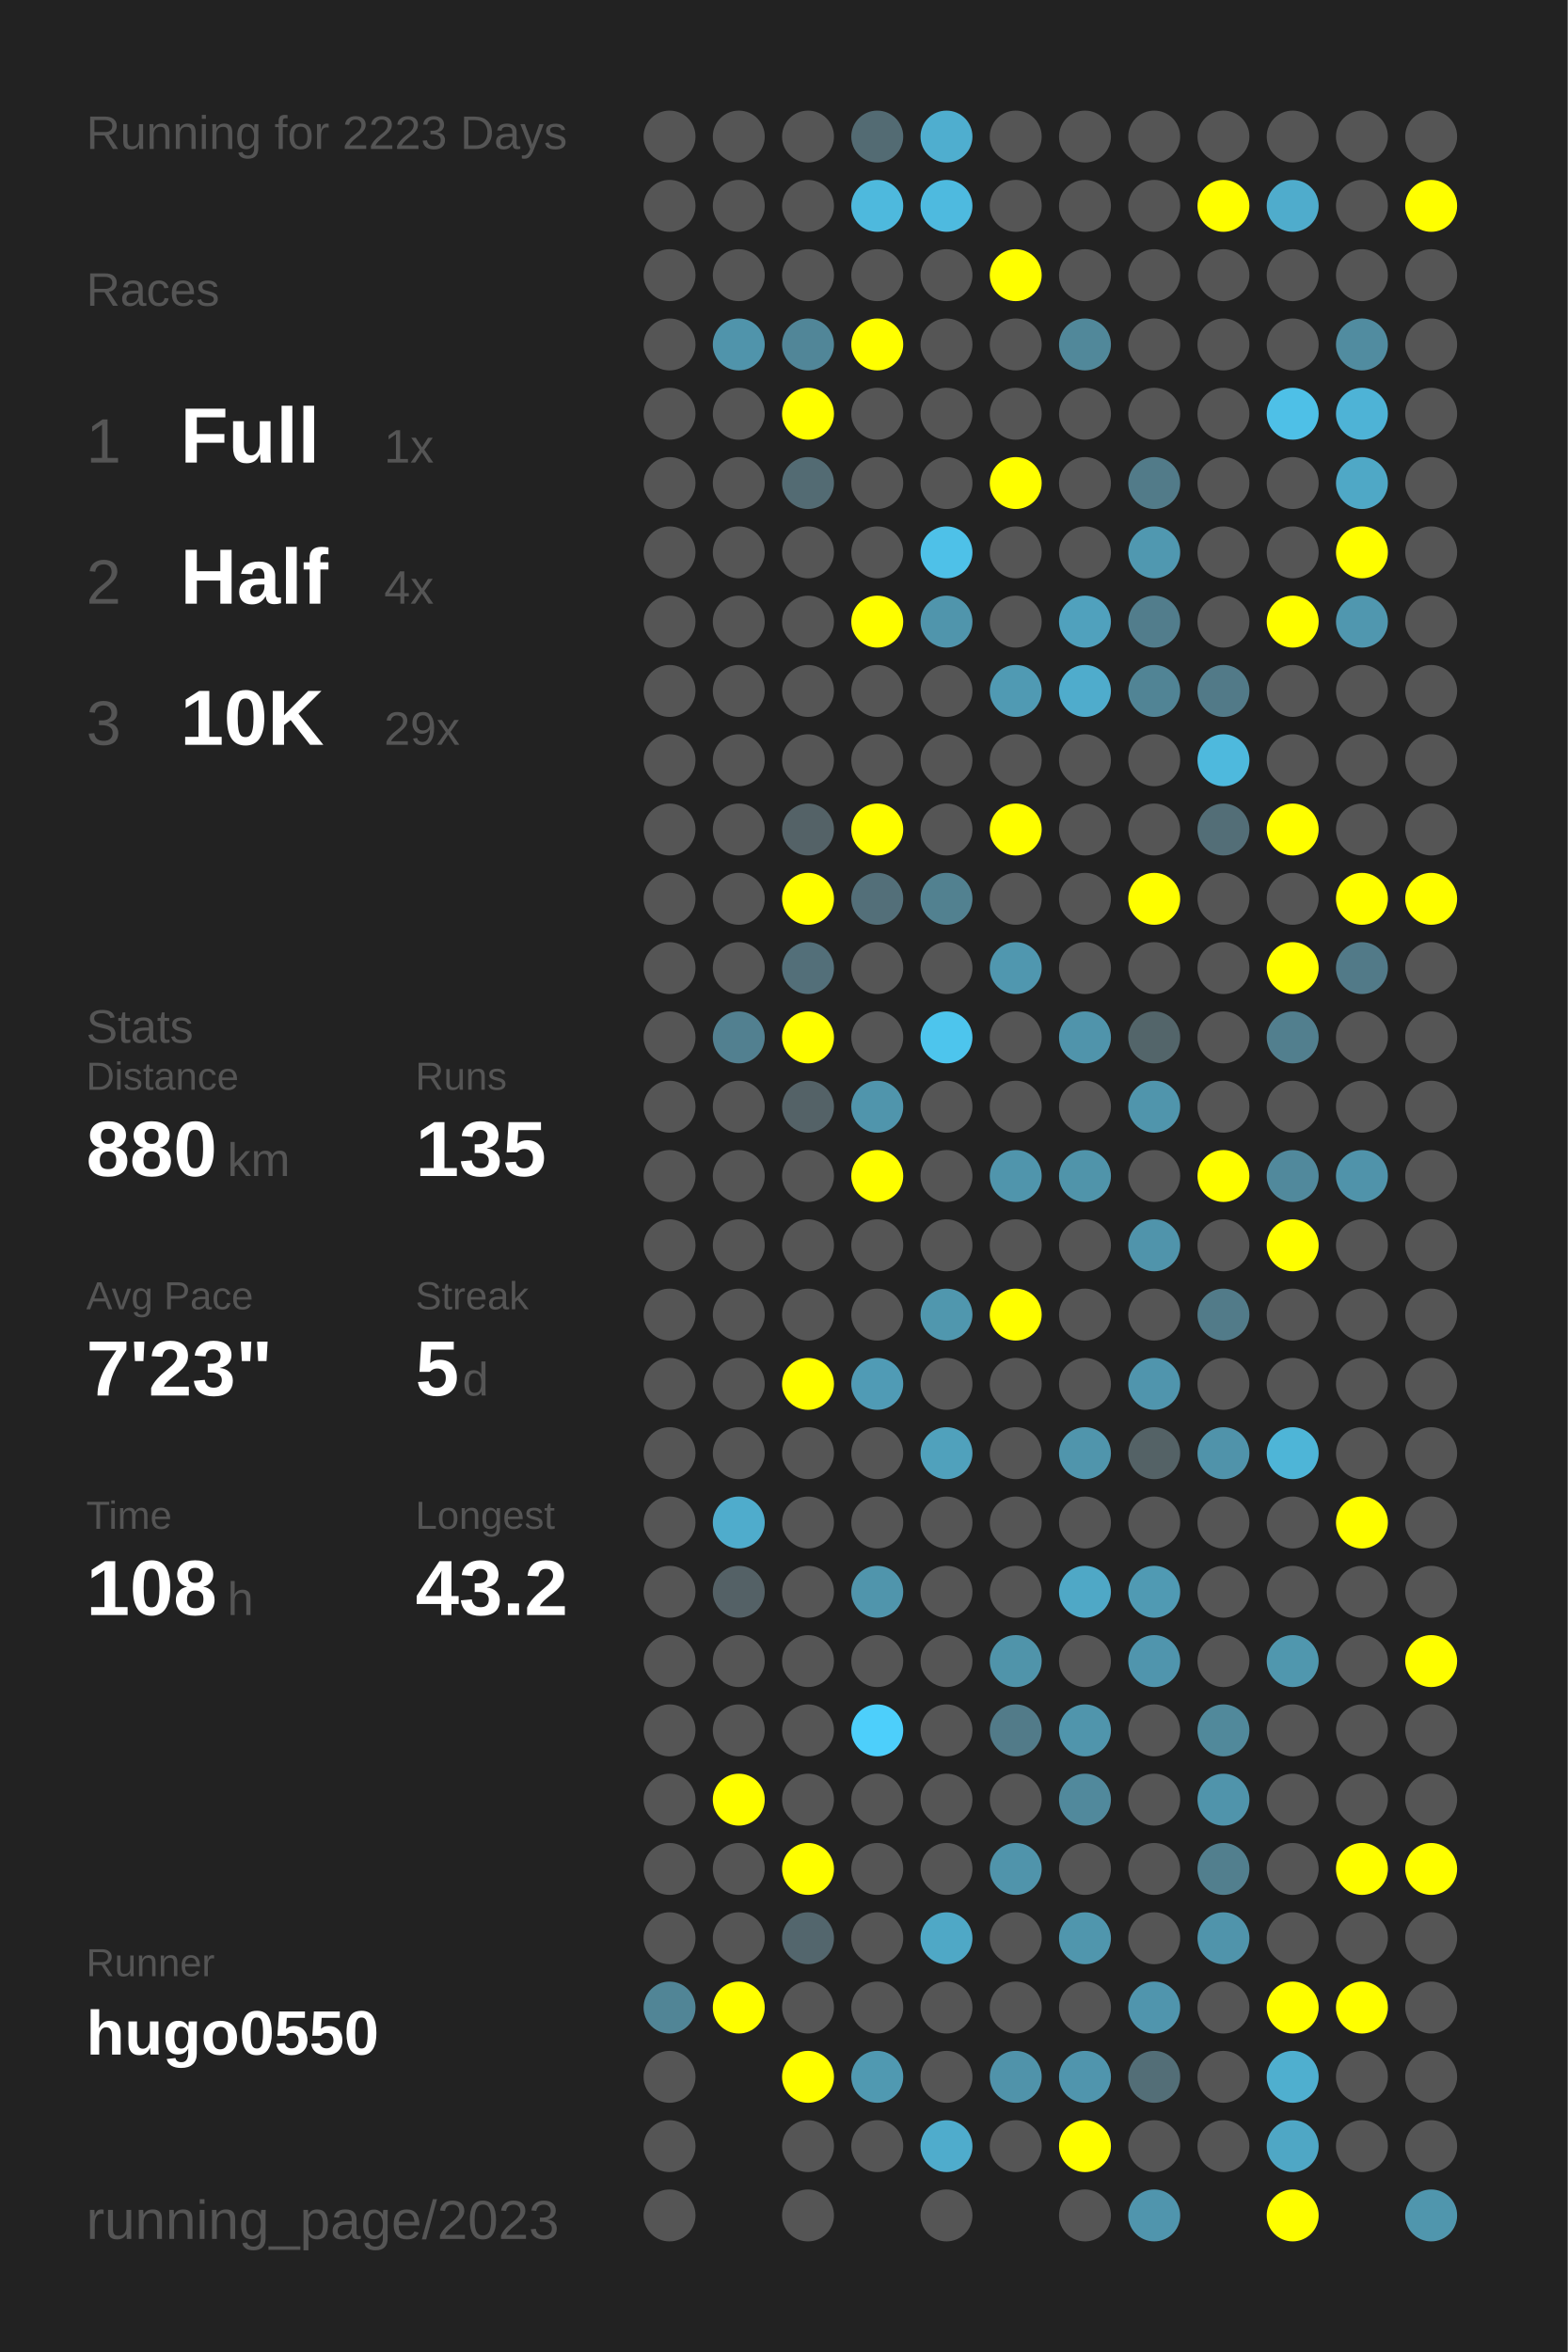
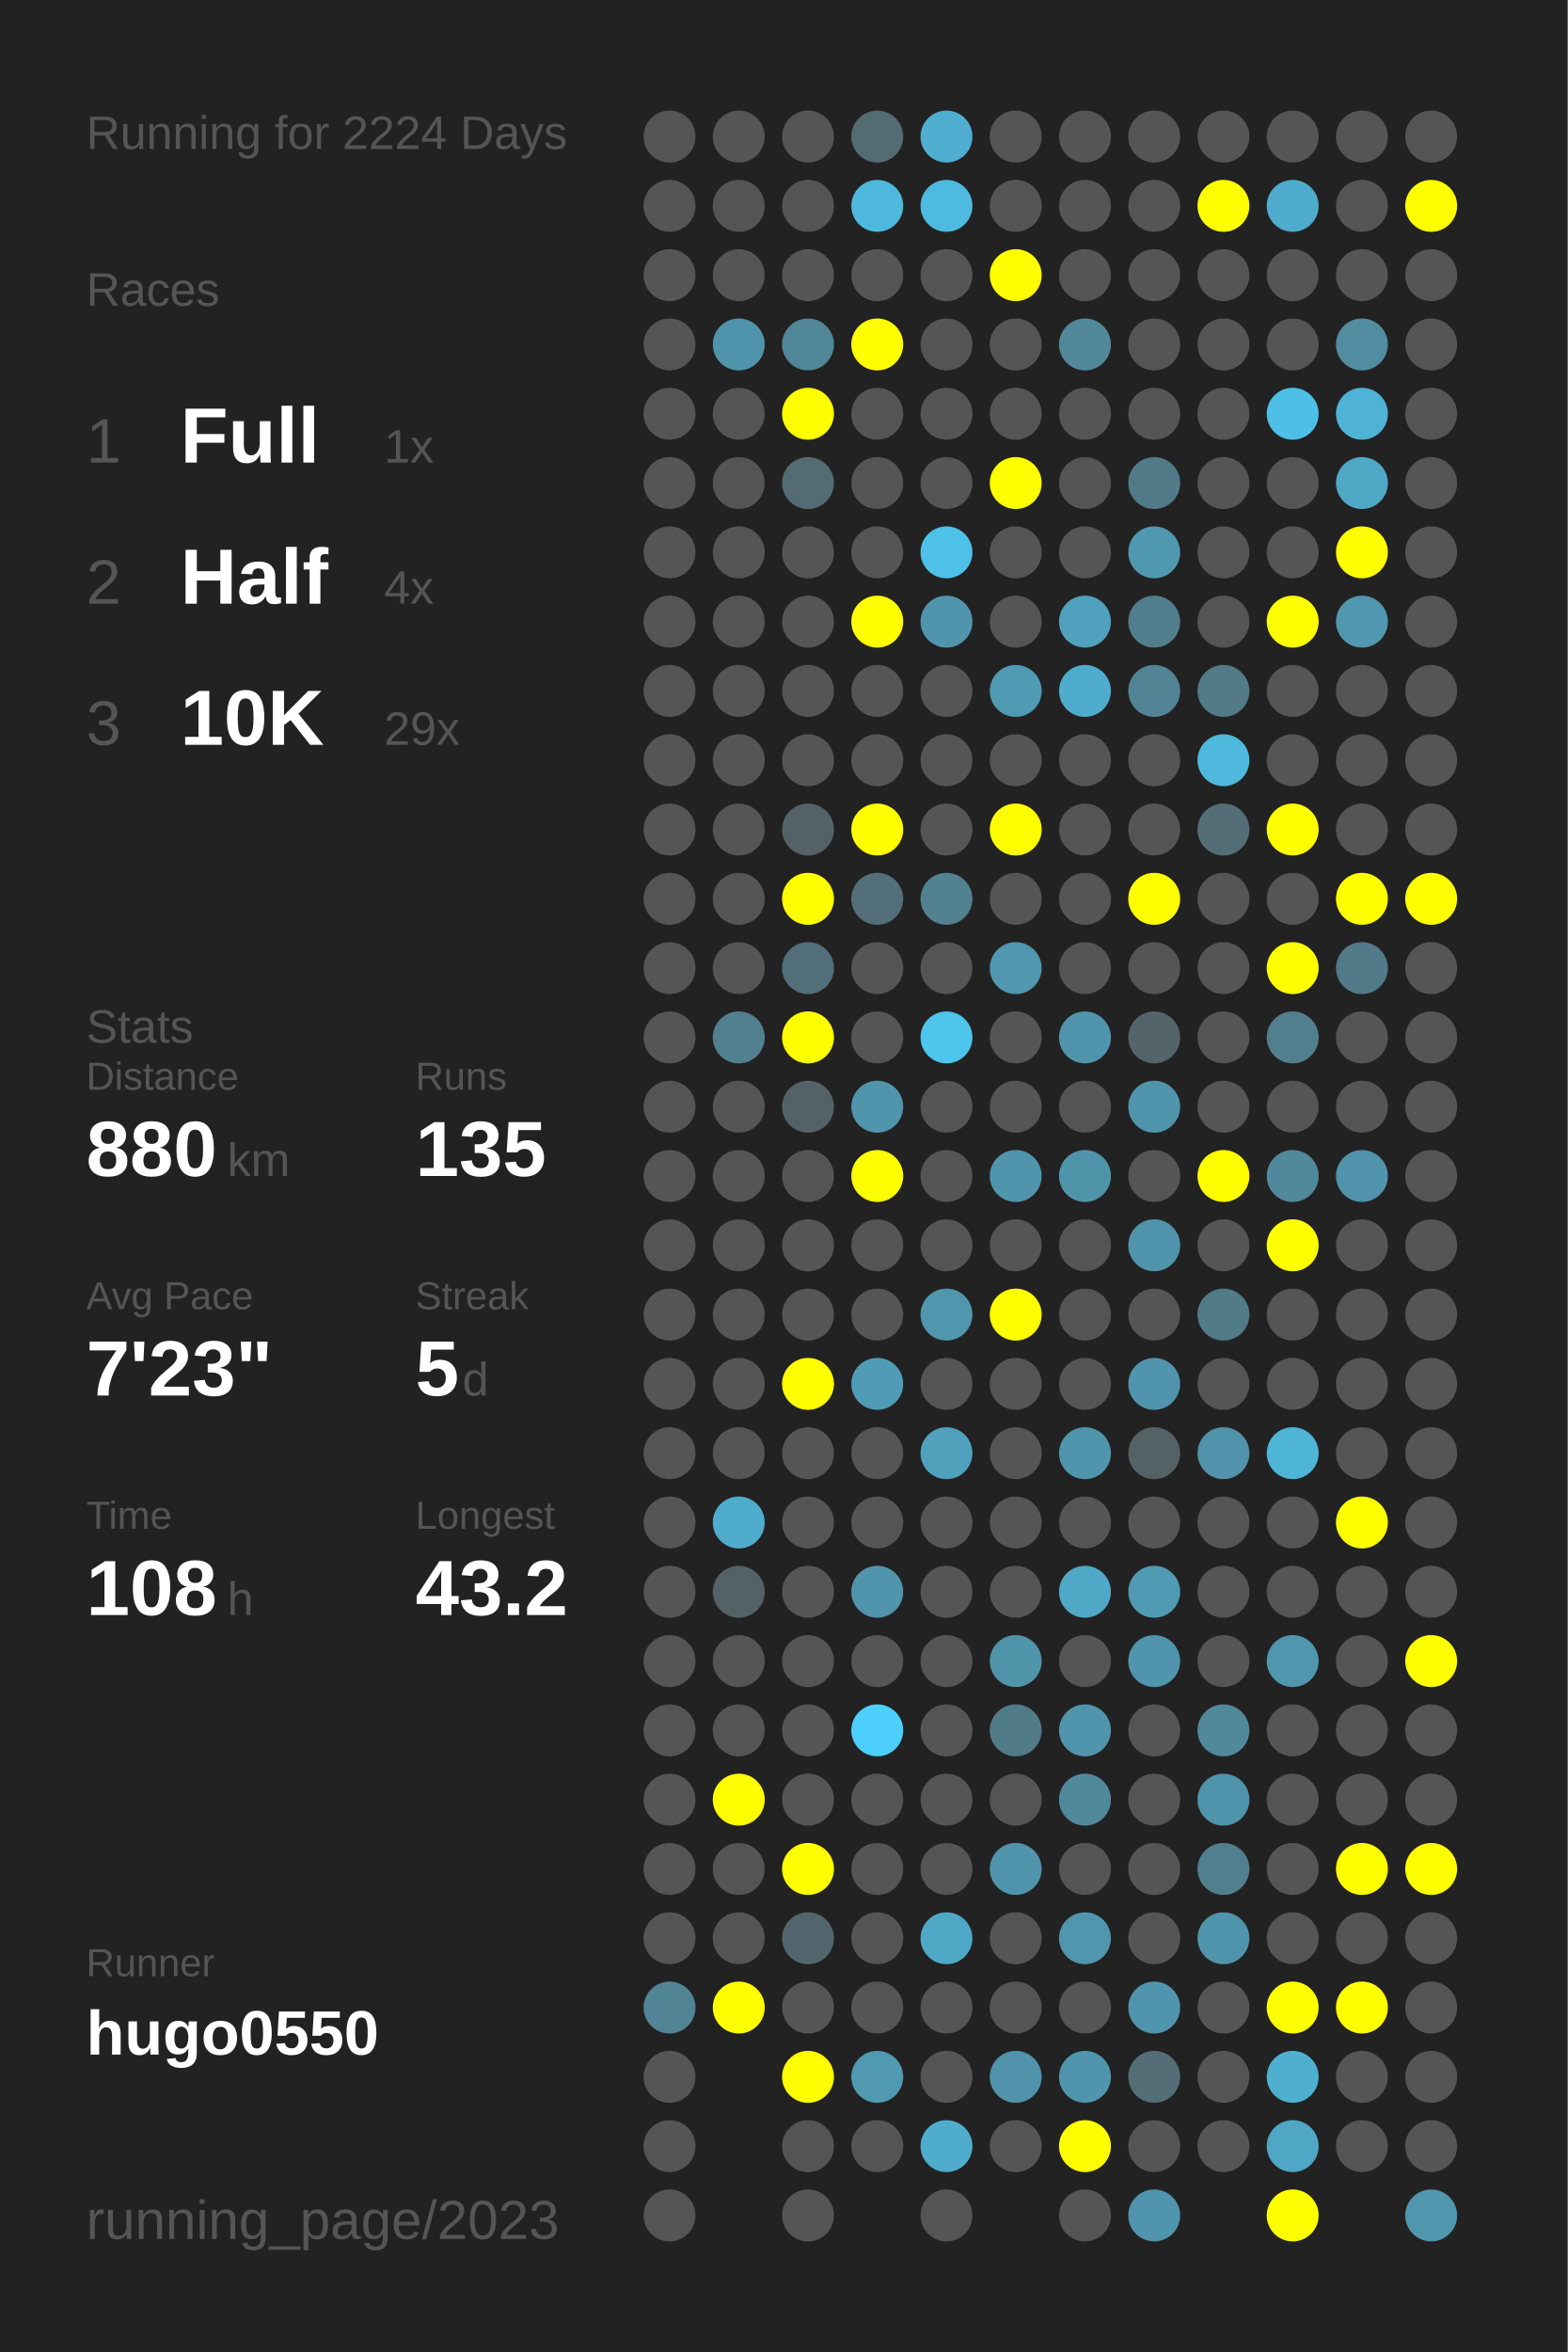
<svg xmlns="http://www.w3.org/2000/svg" baseProfile="full" height="300mm" version="1.1" viewBox="0,0,200,300" width="200mm">
  <defs />
  <rect fill="#222222" height="300" width="200" x="0" y="0" />
-   <text fill="#555555" style="font-size:6px; font-family:Arial;" x="11" y="19">Running for 2223 Days</text>
+   <text fill="#555555" style="font-size:6px; font-family:Arial;" x="11" y="19">Running for 2224 Days</text>
  <text fill="#555555" style="font-size:6px; font-family:Arial;" x="11" y="39">Races</text>
  <text fill="#555555" style="font-size:8px; font-family:Arial;" x="11" y="59">1</text>
  <text fill="#FFFFFF" style="font-size:10px; font-family:Arial; font-weight:bold;" x="23" y="59">Full</text>
  <text fill="#555555" style="font-size:6px; font-family:Arial;" x="49" y="59">1x</text>
  <text fill="#555555" style="font-size:8px; font-family:Arial;" x="11" y="77">2</text>
  <text fill="#FFFFFF" style="font-size:10px; font-family:Arial; font-weight:bold;" x="23" y="77">Half</text>
  <text fill="#555555" style="font-size:6px; font-family:Arial;" x="49" y="77">4x</text>
  <text fill="#555555" style="font-size:8px; font-family:Arial;" x="11" y="95">3</text>
  <text fill="#FFFFFF" style="font-size:10px; font-family:Arial; font-weight:bold;" x="23" y="95">10K</text>
  <text fill="#555555" style="font-size:6px; font-family:Arial;" x="49" y="95">29x</text>
  <text fill="#555555" style="font-size:6px; font-family:Arial;" x="11" y="133">Stats</text>
  <text fill="#555555" style="font-size:5px; font-family:Arial;" x="11" y="139">Distance</text>
  <text fill="#FFFFFF" style="font-size:10px; font-family:Arial; font-weight:bold;" x="11" y="150">880</text>
  <text fill="#555555" style="font-size:6px; font-family:Arial;" x="29" y="150">km</text>
  <text fill="#555555" style="font-size:5px; font-family:Arial;" x="53" y="139">Runs</text>
  <text fill="#FFFFFF" style="font-size:10px; font-family:Arial; font-weight:bold;" x="53" y="150">135</text>
  <text fill="#555555" style="font-size:5px; font-family:Arial;" x="11" y="167">Avg Pace</text>
  <text fill="#FFFFFF" style="font-size:10px; font-family:Arial; font-weight:bold;" x="11" y="178">7'23"</text>
  <text fill="#555555" style="font-size:5px; font-family:Arial;" x="53" y="167">Streak</text>
  <text fill="#FFFFFF" style="font-size:10px; font-family:Arial; font-weight:bold;" x="53" y="178">5</text>
  <text fill="#555555" style="font-size:6px; font-family:Arial;" x="59" y="178">d</text>
  <text fill="#555555" style="font-size:5px; font-family:Arial;" x="11" y="195">Time</text>
  <text fill="#FFFFFF" style="font-size:10px; font-family:Arial; font-weight:bold;" x="11" y="206">108</text>
  <text fill="#555555" style="font-size:6px; font-family:Arial;" x="29" y="206">h</text>
  <text fill="#555555" style="font-size:5px; font-family:Arial;" x="53" y="195">Longest</text>
  <text fill="#FFFFFF" style="font-size:10px; font-family:Arial; font-weight:bold;" x="53" y="206">43.2</text>
  <text fill="#555555" style="font-size:5px; font-family:Arial;" x="11" y="252.065">Runner</text>
  <text fill="#FFFFFF" style="font-size:8px; font-family:Arial; font-weight:bold;" x="11" y="262.065">hugo0550</text>
  <text fill="#555555" style="font-size:7px; font-family:Arial;" x="11" y="285.581">running_page/2023</text>
  <circle cx="85.417" cy="17.419" fill="#555555" r="3.312" />
  <circle cx="85.417" cy="26.258" fill="#555555" r="3.312" />
  <circle cx="85.417" cy="35.097" fill="#555555" r="3.312" />
  <circle cx="85.417" cy="43.935" fill="#555555" r="3.312" />
  <circle cx="85.417" cy="52.774" fill="#555555" r="3.312" />
  <circle cx="85.417" cy="61.613" fill="#555555" r="3.312" />
  <circle cx="85.417" cy="70.452" fill="#555555" r="3.312" />
  <circle cx="85.417" cy="79.29" fill="#555555" r="3.312" />
  <circle cx="85.417" cy="88.129" fill="#555555" r="3.312" />
  <circle cx="85.417" cy="96.968" fill="#555555" r="3.312" />
  <circle cx="85.417" cy="105.806" fill="#555555" r="3.312" />
  <circle cx="85.417" cy="114.645" fill="#555555" r="3.312" />
  <circle cx="85.417" cy="123.484" fill="#555555" r="3.312" />
  <circle cx="85.417" cy="132.323" fill="#555555" r="3.312" />
  <circle cx="85.417" cy="141.161" fill="#555555" r="3.312" />
  <circle cx="85.417" cy="150" fill="#555555" r="3.312" />
  <circle cx="85.417" cy="158.839" fill="#555555" r="3.312" />
  <circle cx="85.417" cy="167.677" fill="#555555" r="3.312" />
  <circle cx="85.417" cy="176.516" fill="#555555" r="3.312" />
  <circle cx="85.417" cy="185.355" fill="#555555" r="3.312" />
  <circle cx="85.417" cy="194.194" fill="#555555" r="3.312" />
  <circle cx="85.417" cy="203.032" fill="#555555" r="3.312" />
  <circle cx="85.417" cy="211.871" fill="#555555" r="3.312" />
  <circle cx="85.417" cy="220.71" fill="#555555" r="3.312" />
  <circle cx="85.417" cy="229.548" fill="#555555" r="3.312" />
  <circle cx="85.417" cy="238.387" fill="#555555" r="3.312" />
  <circle cx="85.417" cy="247.226" fill="#555555" r="3.312" />
  <circle cx="85.417" cy="256.065" fill="#518596" r="3.312" />
  <circle cx="85.417" cy="264.903" fill="#555555" r="3.312" />
  <circle cx="85.417" cy="273.742" fill="#555555" r="3.312" />
  <circle cx="85.417" cy="282.581" fill="#555555" r="3.312" />
  <circle cx="94.25" cy="17.419" fill="#555555" r="3.312" />
  <circle cx="94.25" cy="26.258" fill="#555555" r="3.312" />
  <circle cx="94.25" cy="35.097" fill="#555555" r="3.312" />
  <circle cx="94.25" cy="43.935" fill="#5094ab" r="3.312" />
  <circle cx="94.25" cy="52.774" fill="#555555" r="3.312" />
  <circle cx="94.25" cy="61.613" fill="#555555" r="3.312" />
  <circle cx="94.25" cy="70.452" fill="#555555" r="3.312" />
  <circle cx="94.25" cy="79.29" fill="#555555" r="3.312" />
  <circle cx="94.25" cy="88.129" fill="#555555" r="3.312" />
  <circle cx="94.25" cy="96.968" fill="#555555" r="3.312" />
  <circle cx="94.25" cy="105.806" fill="#555555" r="3.312" />
  <circle cx="94.25" cy="114.645" fill="#555555" r="3.312" />
  <circle cx="94.25" cy="123.484" fill="#555555" r="3.312" />
  <circle cx="94.25" cy="132.323" fill="#528090" r="3.312" />
  <circle cx="94.25" cy="141.161" fill="#555555" r="3.312" />
  <circle cx="94.25" cy="150" fill="#555555" r="3.312" />
  <circle cx="94.25" cy="158.839" fill="#555555" r="3.312" />
  <circle cx="94.25" cy="167.677" fill="#555555" r="3.312" />
  <circle cx="94.25" cy="176.516" fill="#555555" r="3.312" />
  <circle cx="94.25" cy="185.355" fill="#555555" r="3.312" />
  <circle cx="94.25" cy="194.194" fill="#4faccc" r="3.312" />
  <circle cx="94.25" cy="203.032" fill="#546166" r="3.312" />
  <circle cx="94.25" cy="211.871" fill="#555555" r="3.312" />
  <circle cx="94.25" cy="220.71" fill="#555555" r="3.312" />
  <circle cx="94.25" cy="229.548" fill="#FFFF00" r="3.312" />
  <circle cx="94.25" cy="238.387" fill="#555555" r="3.312" />
  <circle cx="94.25" cy="247.226" fill="#555555" r="3.312" />
  <circle cx="94.25" cy="256.065" fill="#FFFF00" r="3.312" />
  <circle cx="103.083" cy="17.419" fill="#555555" r="3.312" />
  <circle cx="103.083" cy="26.258" fill="#555555" r="3.312" />
  <circle cx="103.083" cy="35.097" fill="#555555" r="3.312" />
  <circle cx="103.083" cy="43.935" fill="#518698" r="3.312" />
  <circle cx="103.083" cy="52.774" fill="#FFFF00" r="3.312" />
  <circle cx="103.083" cy="61.613" fill="#536b73" r="3.312" />
  <circle cx="103.083" cy="70.452" fill="#555555" r="3.312" />
  <circle cx="103.083" cy="79.29" fill="#555555" r="3.312" />
  <circle cx="103.083" cy="88.129" fill="#555555" r="3.312" />
  <circle cx="103.083" cy="96.968" fill="#555555" r="3.312" />
  <circle cx="103.083" cy="105.806" fill="#546267" r="3.312" />
  <circle cx="103.083" cy="114.645" fill="#FFFF00" r="3.312" />
  <circle cx="103.083" cy="123.484" fill="#536f79" r="3.312" />
  <circle cx="103.083" cy="132.323" fill="#FFFF00" r="3.312" />
  <circle cx="103.083" cy="141.161" fill="#546267" r="3.312" />
  <circle cx="103.083" cy="150" fill="#555555" r="3.312" />
  <circle cx="103.083" cy="158.839" fill="#555555" r="3.312" />
  <circle cx="103.083" cy="167.677" fill="#555555" r="3.312" />
  <circle cx="103.083" cy="176.516" fill="#FFFF00" r="3.312" />
  <circle cx="103.083" cy="185.355" fill="#555555" r="3.312" />
  <circle cx="103.083" cy="194.194" fill="#555555" r="3.312" />
  <circle cx="103.083" cy="203.032" fill="#555555" r="3.312" />
  <circle cx="103.083" cy="211.871" fill="#555555" r="3.312" />
  <circle cx="103.083" cy="220.71" fill="#555555" r="3.312" />
  <circle cx="103.083" cy="229.548" fill="#555555" r="3.312" />
  <circle cx="103.083" cy="238.387" fill="#FFFF00" r="3.312" />
  <circle cx="103.083" cy="247.226" fill="#53666d" r="3.312" />
  <circle cx="103.083" cy="256.065" fill="#555555" r="3.312" />
  <circle cx="103.083" cy="264.903" fill="#FFFF00" r="3.312" />
  <circle cx="103.083" cy="273.742" fill="#555555" r="3.312" />
  <circle cx="103.083" cy="282.581" fill="#555555" r="3.312" />
  <circle cx="111.917" cy="17.419" fill="#536b73" r="3.312" />
  <circle cx="111.917" cy="26.258" fill="#4eb9dd" r="3.312" />
  <circle cx="111.917" cy="35.097" fill="#555555" r="3.312" />
  <circle cx="111.917" cy="43.935" fill="#FFFF00" r="3.312" />
  <circle cx="111.917" cy="52.774" fill="#555555" r="3.312" />
  <circle cx="111.917" cy="61.613" fill="#555555" r="3.312" />
  <circle cx="111.917" cy="70.452" fill="#555555" r="3.312" />
  <circle cx="111.917" cy="79.29" fill="#FFFF00" r="3.312" />
  <circle cx="111.917" cy="88.129" fill="#555555" r="3.312" />
  <circle cx="111.917" cy="96.968" fill="#555555" r="3.312" />
  <circle cx="111.917" cy="105.806" fill="#FFFF00" r="3.312" />
  <circle cx="111.917" cy="114.645" fill="#536f79" r="3.312" />
  <circle cx="111.917" cy="123.484" fill="#555555" r="3.312" />
  <circle cx="111.917" cy="132.323" fill="#555555" r="3.312" />
  <circle cx="111.917" cy="141.161" fill="#5095ac" r="3.312" />
  <circle cx="111.917" cy="150" fill="#FFFF00" r="3.312" />
  <circle cx="111.917" cy="158.839" fill="#555555" r="3.312" />
  <circle cx="111.917" cy="167.677" fill="#555555" r="3.312" />
  <circle cx="111.917" cy="176.516" fill="#509bb5" r="3.312" />
  <circle cx="111.917" cy="185.355" fill="#555555" r="3.312" />
  <circle cx="111.917" cy="194.194" fill="#555555" r="3.312" />
  <circle cx="111.917" cy="203.032" fill="#5095ac" r="3.312" />
  <circle cx="111.917" cy="211.871" fill="#555555" r="3.312" />
  <circle cx="111.917" cy="220.71" fill="#4dcffb" r="3.312" />
  <circle cx="111.917" cy="229.548" fill="#555555" r="3.312" />
  <circle cx="111.917" cy="238.387" fill="#555555" r="3.312" />
  <circle cx="111.917" cy="247.226" fill="#555555" r="3.312" />
  <circle cx="111.917" cy="256.065" fill="#555555" r="3.312" />
  <circle cx="111.917" cy="264.903" fill="#5099b1" r="3.312" />
  <circle cx="111.917" cy="273.742" fill="#555555" r="3.312" />
  <circle cx="120.75" cy="17.419" fill="#4faecf" r="3.312" />
  <circle cx="120.75" cy="26.258" fill="#4ebadf" r="3.312" />
  <circle cx="120.75" cy="35.097" fill="#555555" r="3.312" />
  <circle cx="120.75" cy="43.935" fill="#555555" r="3.312" />
  <circle cx="120.75" cy="52.774" fill="#555555" r="3.312" />
  <circle cx="120.75" cy="61.613" fill="#555555" r="3.312" />
  <circle cx="120.75" cy="70.452" fill="#4ec1e8" r="3.312" />
  <circle cx="120.75" cy="79.29" fill="#5095ac" r="3.312" />
  <circle cx="120.75" cy="88.129" fill="#555555" r="3.312" />
  <circle cx="120.75" cy="96.968" fill="#555555" r="3.312" />
  <circle cx="120.75" cy="105.806" fill="#555555" r="3.312" />
  <circle cx="120.75" cy="114.645" fill="#528190" r="3.312" />
  <circle cx="120.75" cy="123.484" fill="#555555" r="3.312" />
  <circle cx="120.75" cy="132.323" fill="#4dc5ed" r="3.312" />
  <circle cx="120.75" cy="141.161" fill="#555555" r="3.312" />
  <circle cx="120.75" cy="150" fill="#555555" r="3.312" />
  <circle cx="120.75" cy="158.839" fill="#555555" r="3.312" />
  <circle cx="120.75" cy="167.677" fill="#5097ae" r="3.312" />
  <circle cx="120.75" cy="176.516" fill="#555555" r="3.312" />
  <circle cx="120.75" cy="185.355" fill="#50a1bc" r="3.312" />
  <circle cx="120.75" cy="194.194" fill="#555555" r="3.312" />
  <circle cx="120.75" cy="203.032" fill="#555555" r="3.312" />
  <circle cx="120.75" cy="211.871" fill="#555555" r="3.312" />
  <circle cx="120.75" cy="220.71" fill="#555555" r="3.312" />
  <circle cx="120.75" cy="229.548" fill="#555555" r="3.312" />
  <circle cx="120.75" cy="238.387" fill="#555555" r="3.312" />
  <circle cx="120.75" cy="247.226" fill="#4fa8c6" r="3.312" />
  <circle cx="120.75" cy="256.065" fill="#555555" r="3.312" />
  <circle cx="120.75" cy="264.903" fill="#555555" r="3.312" />
  <circle cx="120.75" cy="273.742" fill="#4faccc" r="3.312" />
  <circle cx="120.75" cy="282.581" fill="#555555" r="3.312" />
  <circle cx="129.583" cy="17.419" fill="#555555" r="3.312" />
  <circle cx="129.583" cy="26.258" fill="#555555" r="3.312" />
  <circle cx="129.583" cy="35.097" fill="#FFFF00" r="3.312" />
  <circle cx="129.583" cy="43.935" fill="#555555" r="3.312" />
  <circle cx="129.583" cy="52.774" fill="#555555" r="3.312" />
  <circle cx="129.583" cy="61.613" fill="#FFFF00" r="3.312" />
  <circle cx="129.583" cy="70.452" fill="#555555" r="3.312" />
  <circle cx="129.583" cy="79.29" fill="#555555" r="3.312" />
  <circle cx="129.583" cy="88.129" fill="#509ab3" r="3.312" />
  <circle cx="129.583" cy="96.968" fill="#555555" r="3.312" />
  <circle cx="129.583" cy="105.806" fill="#FFFF00" r="3.312" />
  <circle cx="129.583" cy="114.645" fill="#555555" r="3.312" />
  <circle cx="129.583" cy="123.484" fill="#5097af" r="3.312" />
  <circle cx="129.583" cy="132.323" fill="#555555" r="3.312" />
  <circle cx="129.583" cy="141.161" fill="#555555" r="3.312" />
  <circle cx="129.583" cy="150" fill="#5095ac" r="3.312" />
  <circle cx="129.583" cy="158.839" fill="#555555" r="3.312" />
  <circle cx="129.583" cy="167.677" fill="#FFFF00" r="3.312" />
  <circle cx="129.583" cy="176.516" fill="#555555" r="3.312" />
  <circle cx="129.583" cy="185.355" fill="#555555" r="3.312" />
  <circle cx="129.583" cy="194.194" fill="#555555" r="3.312" />
  <circle cx="129.583" cy="203.032" fill="#555555" r="3.312" />
  <circle cx="129.583" cy="211.871" fill="#5094aa" r="3.312" />
  <circle cx="129.583" cy="220.71" fill="#527b89" r="3.312" />
  <circle cx="129.583" cy="229.548" fill="#555555" r="3.312" />
  <circle cx="129.583" cy="238.387" fill="#5094ab" r="3.312" />
  <circle cx="129.583" cy="247.226" fill="#555555" r="3.312" />
  <circle cx="129.583" cy="256.065" fill="#555555" r="3.312" />
  <circle cx="129.583" cy="264.903" fill="#5093aa" r="3.312" />
  <circle cx="129.583" cy="273.742" fill="#555555" r="3.312" />
  <circle cx="138.417" cy="17.419" fill="#555555" r="3.312" />
  <circle cx="138.417" cy="26.258" fill="#555555" r="3.312" />
  <circle cx="138.417" cy="35.097" fill="#555555" r="3.312" />
  <circle cx="138.417" cy="43.935" fill="#51889a" r="3.312" />
  <circle cx="138.417" cy="52.774" fill="#555555" r="3.312" />
  <circle cx="138.417" cy="61.613" fill="#555555" r="3.312" />
  <circle cx="138.417" cy="70.452" fill="#555555" r="3.312" />
  <circle cx="138.417" cy="79.29" fill="#50a1bd" r="3.312" />
  <circle cx="138.417" cy="88.129" fill="#4faccc" r="3.312" />
  <circle cx="138.417" cy="96.968" fill="#555555" r="3.312" />
  <circle cx="138.417" cy="105.806" fill="#555555" r="3.312" />
  <circle cx="138.417" cy="114.645" fill="#555555" r="3.312" />
  <circle cx="138.417" cy="123.484" fill="#555555" r="3.312" />
  <circle cx="138.417" cy="132.323" fill="#5094ab" r="3.312" />
  <circle cx="138.417" cy="141.161" fill="#555555" r="3.312" />
  <circle cx="138.417" cy="150" fill="#5094aa" r="3.312" />
  <circle cx="138.417" cy="158.839" fill="#555555" r="3.312" />
  <circle cx="138.417" cy="167.677" fill="#555555" r="3.312" />
  <circle cx="138.417" cy="176.516" fill="#555555" r="3.312" />
  <circle cx="138.417" cy="185.355" fill="#5095ac" r="3.312" />
  <circle cx="138.417" cy="194.194" fill="#555555" r="3.312" />
  <circle cx="138.417" cy="203.032" fill="#4fa8c6" r="3.312" />
  <circle cx="138.417" cy="211.871" fill="#555555" r="3.312" />
  <circle cx="138.417" cy="220.71" fill="#5095ac" r="3.312" />
  <circle cx="138.417" cy="229.548" fill="#51899c" r="3.312" />
  <circle cx="138.417" cy="238.387" fill="#555555" r="3.312" />
  <circle cx="138.417" cy="247.226" fill="#5096ad" r="3.312" />
  <circle cx="138.417" cy="256.065" fill="#555555" r="3.312" />
  <circle cx="138.417" cy="264.903" fill="#5095ad" r="3.312" />
  <circle cx="138.417" cy="273.742" fill="#FFFF00" r="3.312" />
  <circle cx="138.417" cy="282.581" fill="#555555" r="3.312" />
  <circle cx="147.25" cy="17.419" fill="#555555" r="3.312" />
  <circle cx="147.25" cy="26.258" fill="#555555" r="3.312" />
  <circle cx="147.25" cy="35.097" fill="#555555" r="3.312" />
  <circle cx="147.25" cy="43.935" fill="#555555" r="3.312" />
  <circle cx="147.25" cy="52.774" fill="#555555" r="3.312" />
  <circle cx="147.25" cy="61.613" fill="#527b89" r="3.312" />
  <circle cx="147.25" cy="70.452" fill="#5098b0" r="3.312" />
  <circle cx="147.25" cy="79.29" fill="#527d8c" r="3.312" />
  <circle cx="147.25" cy="88.129" fill="#518495" r="3.312" />
  <circle cx="147.25" cy="96.968" fill="#555555" r="3.312" />
  <circle cx="147.25" cy="105.806" fill="#555555" r="3.312" />
  <circle cx="147.25" cy="114.645" fill="#FFFF00" r="3.312" />
  <circle cx="147.25" cy="123.484" fill="#555555" r="3.312" />
  <circle cx="147.25" cy="132.323" fill="#53656a" r="3.312" />
  <circle cx="147.25" cy="141.161" fill="#5095ac" r="3.312" />
  <circle cx="147.25" cy="150" fill="#555555" r="3.312" />
  <circle cx="147.25" cy="158.839" fill="#5094ab" r="3.312" />
  <circle cx="147.25" cy="167.677" fill="#555555" r="3.312" />
  <circle cx="147.25" cy="176.516" fill="#5095ad" r="3.312" />
  <circle cx="147.25" cy="185.355" fill="#546266" r="3.312" />
  <circle cx="147.25" cy="194.194" fill="#555555" r="3.312" />
  <circle cx="147.25" cy="203.032" fill="#509ab3" r="3.312" />
  <circle cx="147.25" cy="211.871" fill="#5095ad" r="3.312" />
  <circle cx="147.25" cy="220.71" fill="#555555" r="3.312" />
  <circle cx="147.25" cy="229.548" fill="#555555" r="3.312" />
  <circle cx="147.25" cy="238.387" fill="#555555" r="3.312" />
  <circle cx="147.25" cy="247.226" fill="#555555" r="3.312" />
  <circle cx="147.25" cy="256.065" fill="#5095ad" r="3.312" />
  <circle cx="147.25" cy="264.903" fill="#536e77" r="3.312" />
  <circle cx="147.25" cy="273.742" fill="#555555" r="3.312" />
  <circle cx="147.25" cy="282.581" fill="#5095ad" r="3.312" />
  <circle cx="156.083" cy="17.419" fill="#555555" r="3.312" />
  <circle cx="156.083" cy="26.258" fill="#FFFF00" r="3.312" />
  <circle cx="156.083" cy="35.097" fill="#555555" r="3.312" />
  <circle cx="156.083" cy="43.935" fill="#555555" r="3.312" />
  <circle cx="156.083" cy="52.774" fill="#555555" r="3.312" />
  <circle cx="156.083" cy="61.613" fill="#555555" r="3.312" />
  <circle cx="156.083" cy="70.452" fill="#555555" r="3.312" />
  <circle cx="156.083" cy="79.29" fill="#555555" r="3.312" />
  <circle cx="156.083" cy="88.129" fill="#527a88" r="3.312" />
  <circle cx="156.083" cy="96.968" fill="#4eb9dd" r="3.312" />
  <circle cx="156.083" cy="105.806" fill="#536e77" r="3.312" />
  <circle cx="156.083" cy="114.645" fill="#555555" r="3.312" />
  <circle cx="156.083" cy="123.484" fill="#555555" r="3.312" />
  <circle cx="156.083" cy="132.323" fill="#555555" r="3.312" />
  <circle cx="156.083" cy="141.161" fill="#555555" r="3.312" />
  <circle cx="156.083" cy="150" fill="#FFFF00" r="3.312" />
  <circle cx="156.083" cy="158.839" fill="#555555" r="3.312" />
  <circle cx="156.083" cy="167.677" fill="#527b89" r="3.312" />
  <circle cx="156.083" cy="176.516" fill="#555555" r="3.312" />
  <circle cx="156.083" cy="185.355" fill="#5093aa" r="3.312" />
  <circle cx="156.083" cy="194.194" fill="#555555" r="3.312" />
  <circle cx="156.083" cy="203.032" fill="#555555" r="3.312" />
  <circle cx="156.083" cy="211.871" fill="#555555" r="3.312" />
  <circle cx="156.083" cy="220.71" fill="#51899b" r="3.312" />
  <circle cx="156.083" cy="229.548" fill="#5094ab" r="3.312" />
  <circle cx="156.083" cy="238.387" fill="#527f8e" r="3.312" />
  <circle cx="156.083" cy="247.226" fill="#5094ab" r="3.312" />
  <circle cx="156.083" cy="256.065" fill="#555555" r="3.312" />
  <circle cx="156.083" cy="264.903" fill="#555555" r="3.312" />
  <circle cx="156.083" cy="273.742" fill="#555555" r="3.312" />
  <circle cx="164.917" cy="17.419" fill="#555555" r="3.312" />
  <circle cx="164.917" cy="26.258" fill="#4faccc" r="3.312" />
  <circle cx="164.917" cy="35.097" fill="#555555" r="3.312" />
  <circle cx="164.917" cy="43.935" fill="#555555" r="3.312" />
  <circle cx="164.917" cy="52.774" fill="#4ec0e7" r="3.312" />
  <circle cx="164.917" cy="61.613" fill="#555555" r="3.312" />
  <circle cx="164.917" cy="70.452" fill="#555555" r="3.312" />
  <circle cx="164.917" cy="79.29" fill="#FFFF00" r="3.312" />
  <circle cx="164.917" cy="88.129" fill="#555555" r="3.312" />
  <circle cx="164.917" cy="96.968" fill="#555555" r="3.312" />
  <circle cx="164.917" cy="105.806" fill="#FFFF00" r="3.312" />
  <circle cx="164.917" cy="114.645" fill="#555555" r="3.312" />
  <circle cx="164.917" cy="123.484" fill="#FFFF00" r="3.312" />
  <circle cx="164.917" cy="132.323" fill="#527f8e" r="3.312" />
  <circle cx="164.917" cy="141.161" fill="#555555" r="3.312" />
  <circle cx="164.917" cy="150" fill="#51899c" r="3.312" />
  <circle cx="164.917" cy="158.839" fill="#FFFF00" r="3.312" />
  <circle cx="164.917" cy="167.677" fill="#555555" r="3.312" />
  <circle cx="164.917" cy="176.516" fill="#555555" r="3.312" />
  <circle cx="164.917" cy="185.355" fill="#4eb5d7" r="3.312" />
  <circle cx="164.917" cy="194.194" fill="#555555" r="3.312" />
  <circle cx="164.917" cy="203.032" fill="#555555" r="3.312" />
  <circle cx="164.917" cy="211.871" fill="#5097ae" r="3.312" />
  <circle cx="164.917" cy="220.71" fill="#555555" r="3.312" />
  <circle cx="164.917" cy="229.548" fill="#555555" r="3.312" />
  <circle cx="164.917" cy="238.387" fill="#555555" r="3.312" />
  <circle cx="164.917" cy="247.226" fill="#555555" r="3.312" />
  <circle cx="164.917" cy="256.065" fill="#FFFF00" r="3.312" />
  <circle cx="164.917" cy="264.903" fill="#4fafcf" r="3.312" />
  <circle cx="164.917" cy="273.742" fill="#4fa7c5" r="3.312" />
  <circle cx="164.917" cy="282.581" fill="#FFFF00" r="3.312" />
  <circle cx="173.75" cy="17.419" fill="#555555" r="3.312" />
  <circle cx="173.75" cy="26.258" fill="#555555" r="3.312" />
  <circle cx="173.75" cy="35.097" fill="#555555" r="3.312" />
  <circle cx="173.75" cy="43.935" fill="#518ca0" r="3.312" />
  <circle cx="173.75" cy="52.774" fill="#4eb3d6" r="3.312" />
  <circle cx="173.75" cy="61.613" fill="#4fa8c6" r="3.312" />
  <circle cx="173.75" cy="70.452" fill="#FFFF00" r="3.312" />
  <circle cx="173.75" cy="79.29" fill="#5097af" r="3.312" />
  <circle cx="173.75" cy="88.129" fill="#555555" r="3.312" />
  <circle cx="173.75" cy="96.968" fill="#555555" r="3.312" />
  <circle cx="173.75" cy="105.806" fill="#555555" r="3.312" />
  <circle cx="173.75" cy="114.645" fill="#FFFF00" r="3.312" />
  <circle cx="173.75" cy="123.484" fill="#527a88" r="3.312" />
  <circle cx="173.75" cy="132.323" fill="#555555" r="3.312" />
  <circle cx="173.75" cy="141.161" fill="#555555" r="3.312" />
  <circle cx="173.75" cy="150" fill="#5093aa" r="3.312" />
  <circle cx="173.75" cy="158.839" fill="#555555" r="3.312" />
  <circle cx="173.75" cy="167.677" fill="#555555" r="3.312" />
  <circle cx="173.75" cy="176.516" fill="#555555" r="3.312" />
  <circle cx="173.75" cy="185.355" fill="#555555" r="3.312" />
  <circle cx="173.75" cy="194.194" fill="#FFFF00" r="3.312" />
  <circle cx="173.75" cy="203.032" fill="#555555" r="3.312" />
  <circle cx="173.75" cy="211.871" fill="#555555" r="3.312" />
  <circle cx="173.75" cy="220.71" fill="#555555" r="3.312" />
  <circle cx="173.75" cy="229.548" fill="#555555" r="3.312" />
  <circle cx="173.75" cy="238.387" fill="#FFFF00" r="3.312" />
  <circle cx="173.75" cy="247.226" fill="#555555" r="3.312" />
  <circle cx="173.75" cy="256.065" fill="#FFFF00" r="3.312" />
  <circle cx="173.75" cy="264.903" fill="#555555" r="3.312" />
  <circle cx="173.75" cy="273.742" fill="#555555" r="3.312" />
  <circle cx="182.583" cy="17.419" fill="#555555" r="3.312" />
  <circle cx="182.583" cy="26.258" fill="#FFFF00" r="3.312" />
  <circle cx="182.583" cy="35.097" fill="#555555" r="3.312" />
  <circle cx="182.583" cy="43.935" fill="#555555" r="3.312" />
  <circle cx="182.583" cy="52.774" fill="#555555" r="3.312" />
  <circle cx="182.583" cy="61.613" fill="#555555" r="3.312" />
  <circle cx="182.583" cy="70.452" fill="#555555" r="3.312" />
  <circle cx="182.583" cy="79.29" fill="#555555" r="3.312" />
  <circle cx="182.583" cy="88.129" fill="#555555" r="3.312" />
  <circle cx="182.583" cy="96.968" fill="#555555" r="3.312" />
  <circle cx="182.583" cy="105.806" fill="#555555" r="3.312" />
  <circle cx="182.583" cy="114.645" fill="#FFFF00" r="3.312" />
  <circle cx="182.583" cy="123.484" fill="#555555" r="3.312" />
  <circle cx="182.583" cy="132.323" fill="#555555" r="3.312" />
  <circle cx="182.583" cy="141.161" fill="#555555" r="3.312" />
  <circle cx="182.583" cy="150" fill="#555555" r="3.312" />
  <circle cx="182.583" cy="158.839" fill="#555555" r="3.312" />
  <circle cx="182.583" cy="167.677" fill="#555555" r="3.312" />
  <circle cx="182.583" cy="176.516" fill="#555555" r="3.312" />
  <circle cx="182.583" cy="185.355" fill="#555555" r="3.312" />
  <circle cx="182.583" cy="194.194" fill="#555555" r="3.312" />
  <circle cx="182.583" cy="203.032" fill="#555555" r="3.312" />
  <circle cx="182.583" cy="211.871" fill="#FFFF00" r="3.312" />
  <circle cx="182.583" cy="220.71" fill="#555555" r="3.312" />
  <circle cx="182.583" cy="229.548" fill="#555555" r="3.312" />
  <circle cx="182.583" cy="238.387" fill="#FFFF00" r="3.312" />
  <circle cx="182.583" cy="247.226" fill="#555555" r="3.312" />
  <circle cx="182.583" cy="256.065" fill="#555555" r="3.312" />
  <circle cx="182.583" cy="264.903" fill="#555555" r="3.312" />
  <circle cx="182.583" cy="273.742" fill="#555555" r="3.312" />
  <circle cx="182.583" cy="282.581" fill="#5096ad" r="3.312" />
</svg>
